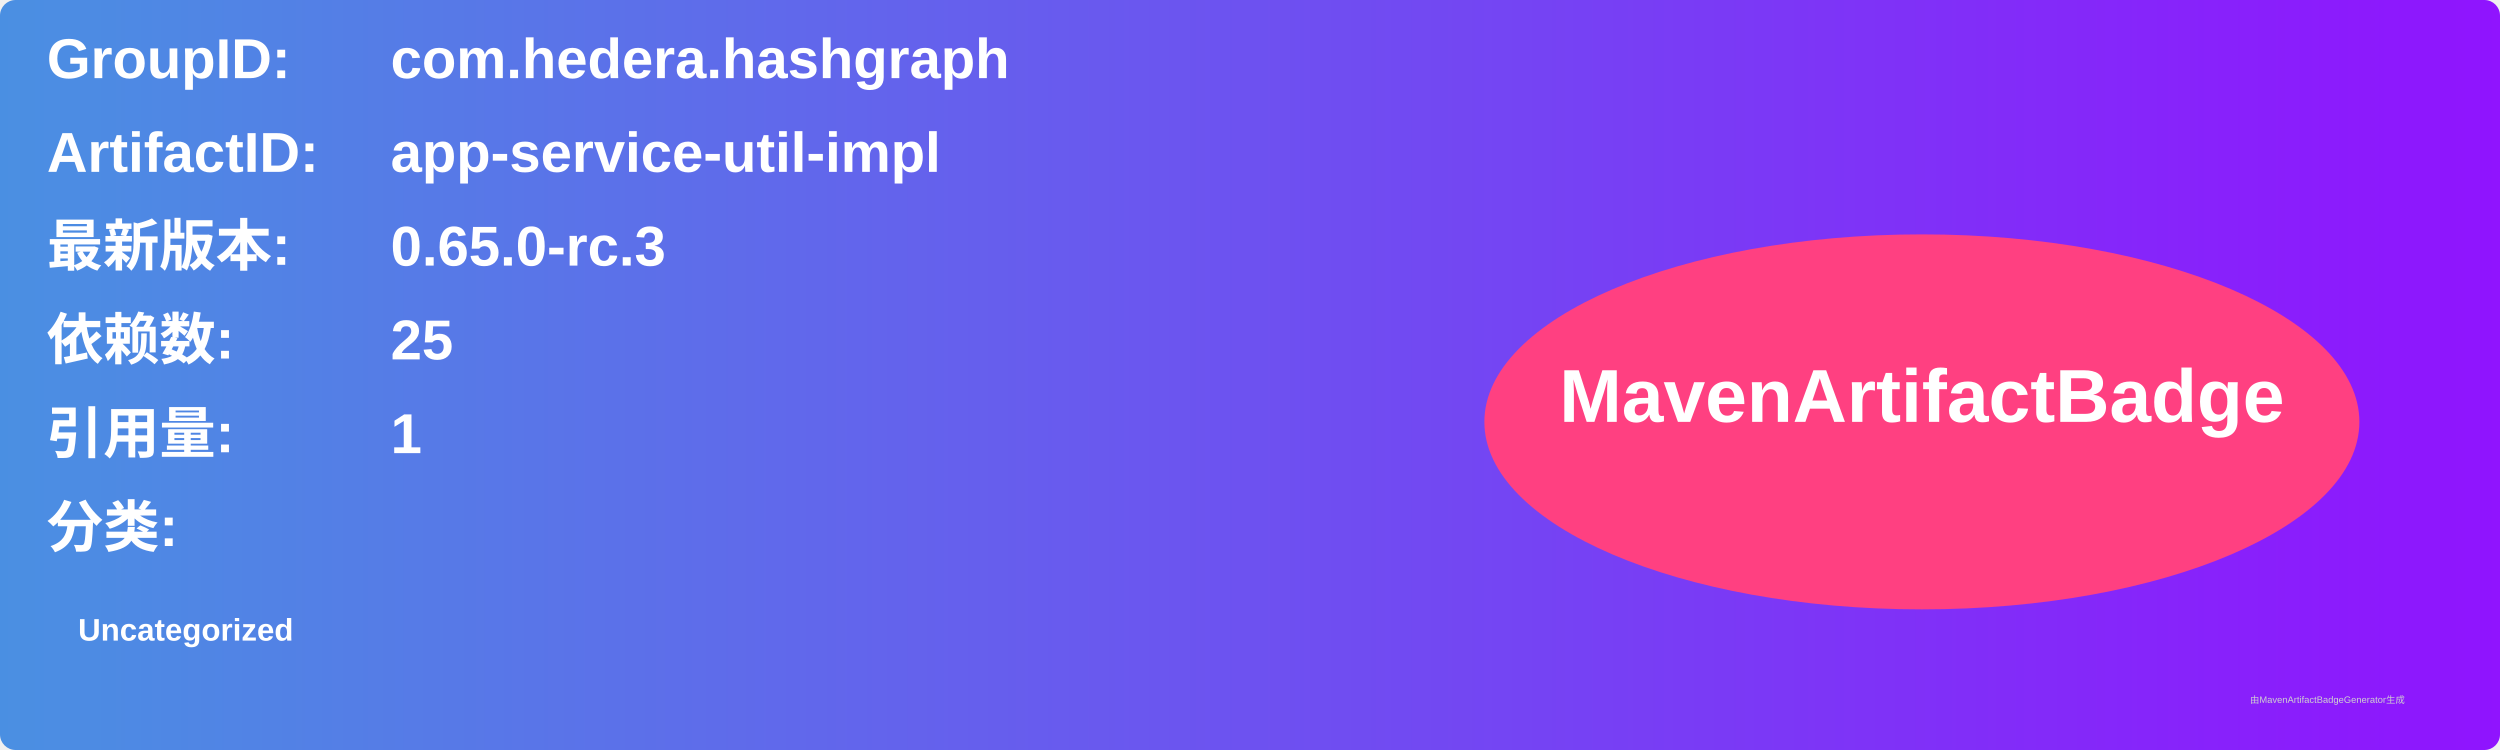
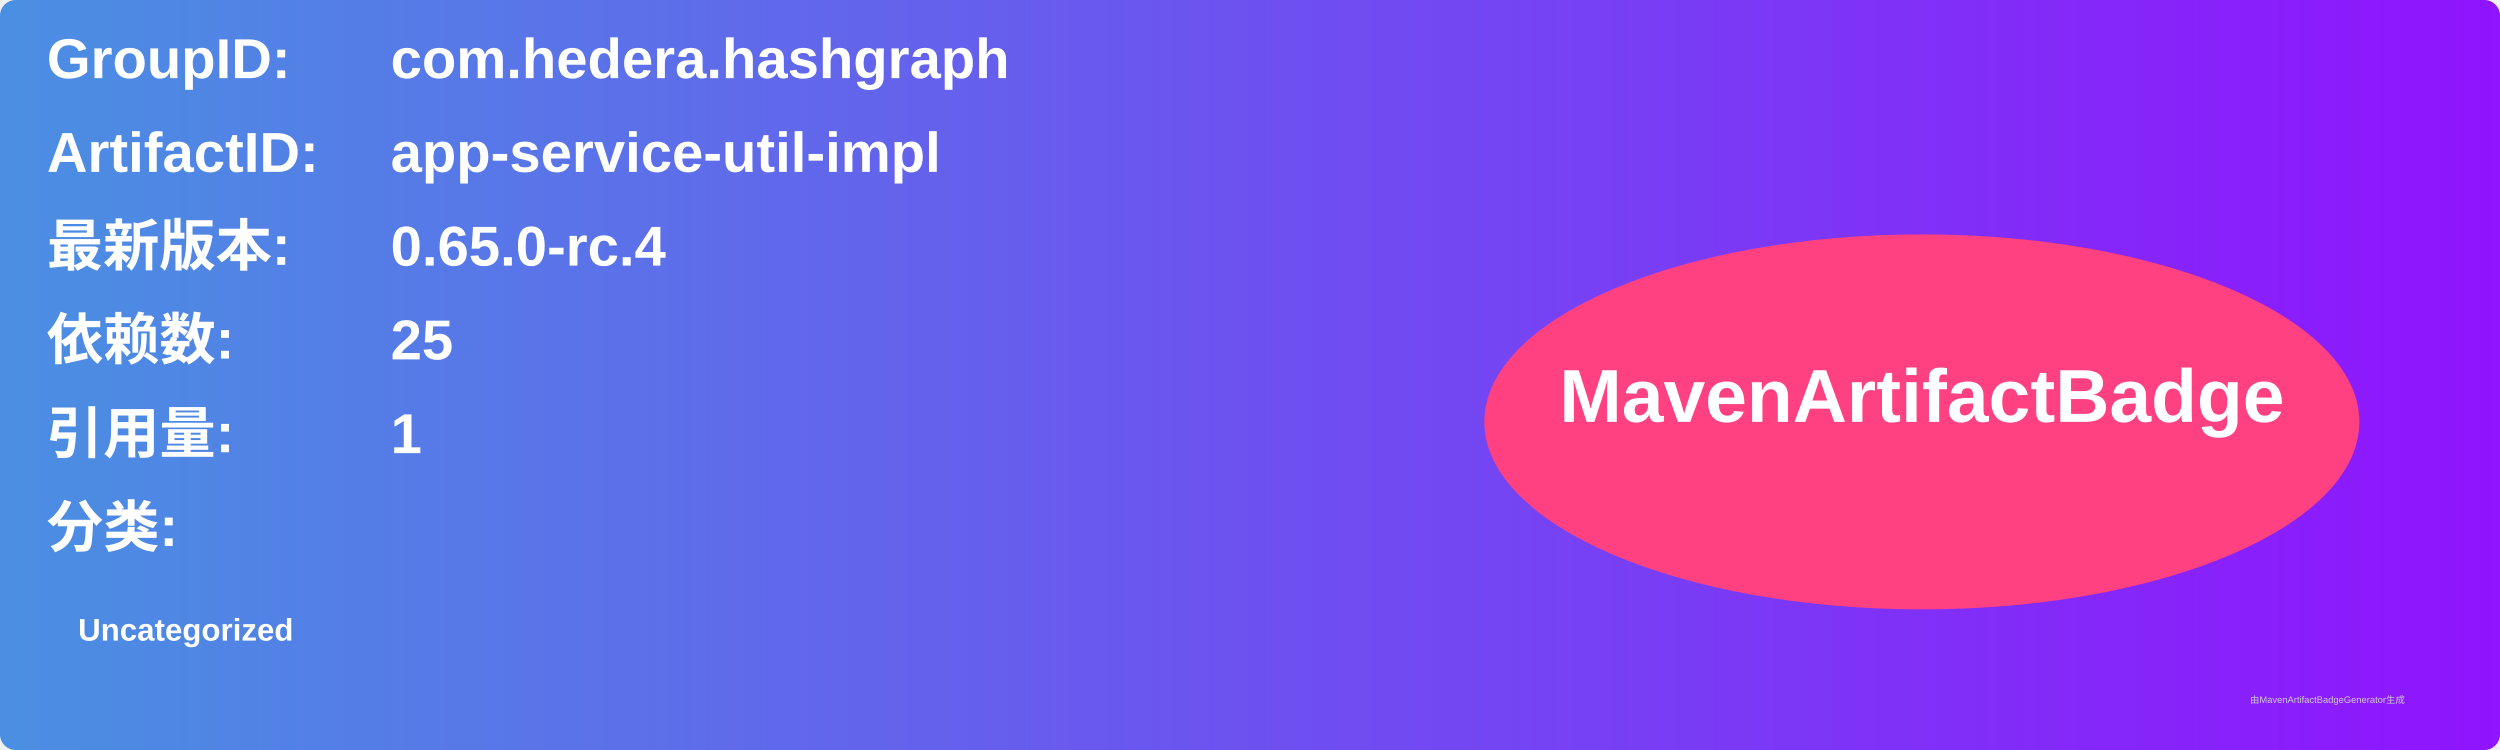
<svg xmlns="http://www.w3.org/2000/svg" width="800" height="240" viewBox="0 0 800 240">
  <linearGradient id="grad" x1="0%" y1="0%" x2="100%" y2="0%">
    <stop offset="0%" stop-color="#4a90e2" />
    <stop offset="100%" stop-color="#9013fe" />
  </linearGradient>
  <rect width="100%" height="100%" rx="5" ry="5" fill="url(#grad)" />
  <g transform="translate(15, 15)">
    <text x="0" y="10" font-family="Arial" font-size="18" fill="white" font-weight="bold" width="260">GroupID:</text>
    <text x="110" y="10" font-family="Arial" font-size="18" fill="white" font-weight="bold" width="460">com.hedera.hashgraph</text>
    <text x="0" y="40" font-family="Arial" font-size="18" fill="white" font-weight="bold" width="260">ArtifactID:</text>
    <text x="110" y="40" font-family="Arial" font-size="18" fill="white" font-weight="bold" width="460">app-service-util-impl</text>
    <text x="0" y="70" font-family="Arial" font-size="18" fill="white" font-weight="bold">最新版本:</text>
    <text x="110" y="70" font-family="Arial" font-size="18" fill="white" font-weight="bold">
-       <tspan font-weight="bold">0.65.0-rc.3</tspan>
+       <tspan font-weight="bold">0.65.0-rc.4</tspan>
    </text>
    <text x="0" y="100" font-family="Arial" font-size="18" fill="white" font-weight="bold">依赖数: </text>
    <text x="110" y="100" font-family="Arial" font-size="18" fill="white">
      <tspan font-weight="bold">25</tspan>
    </text>
    <text x="0" y="130" font-family="Arial" font-size="18" fill="white" font-weight="bold">引用量: </text>
    <text x="110" y="130" font-family="Arial" font-size="18" fill="white">
      <tspan font-weight="bold">1</tspan>
    </text>
    <text x="0" y="160" font-family="Arial" font-size="18" fill="white" font-weight="bold">分类:</text>
    <text x="10" y="190" font-family="Arial" font-size="10" fill="white">
      <tspan font-weight="bold">Uncategorized</tspan>
    </text>
    <ellipse cx="600" cy="120" rx="140" ry="60" fill="#ff4081" />
    <text x="600" y="120" text-anchor="middle" font-family="Arial" font-size="24" fill="white" font-weight="bold">MavenArtifactBadge</text>
  </g>
  <text x="720" y="225" font-family="Arial" font-size="3" fill="#d0d0d0">由MavenArtifactBadgeGenerator生成</text>
</svg>
